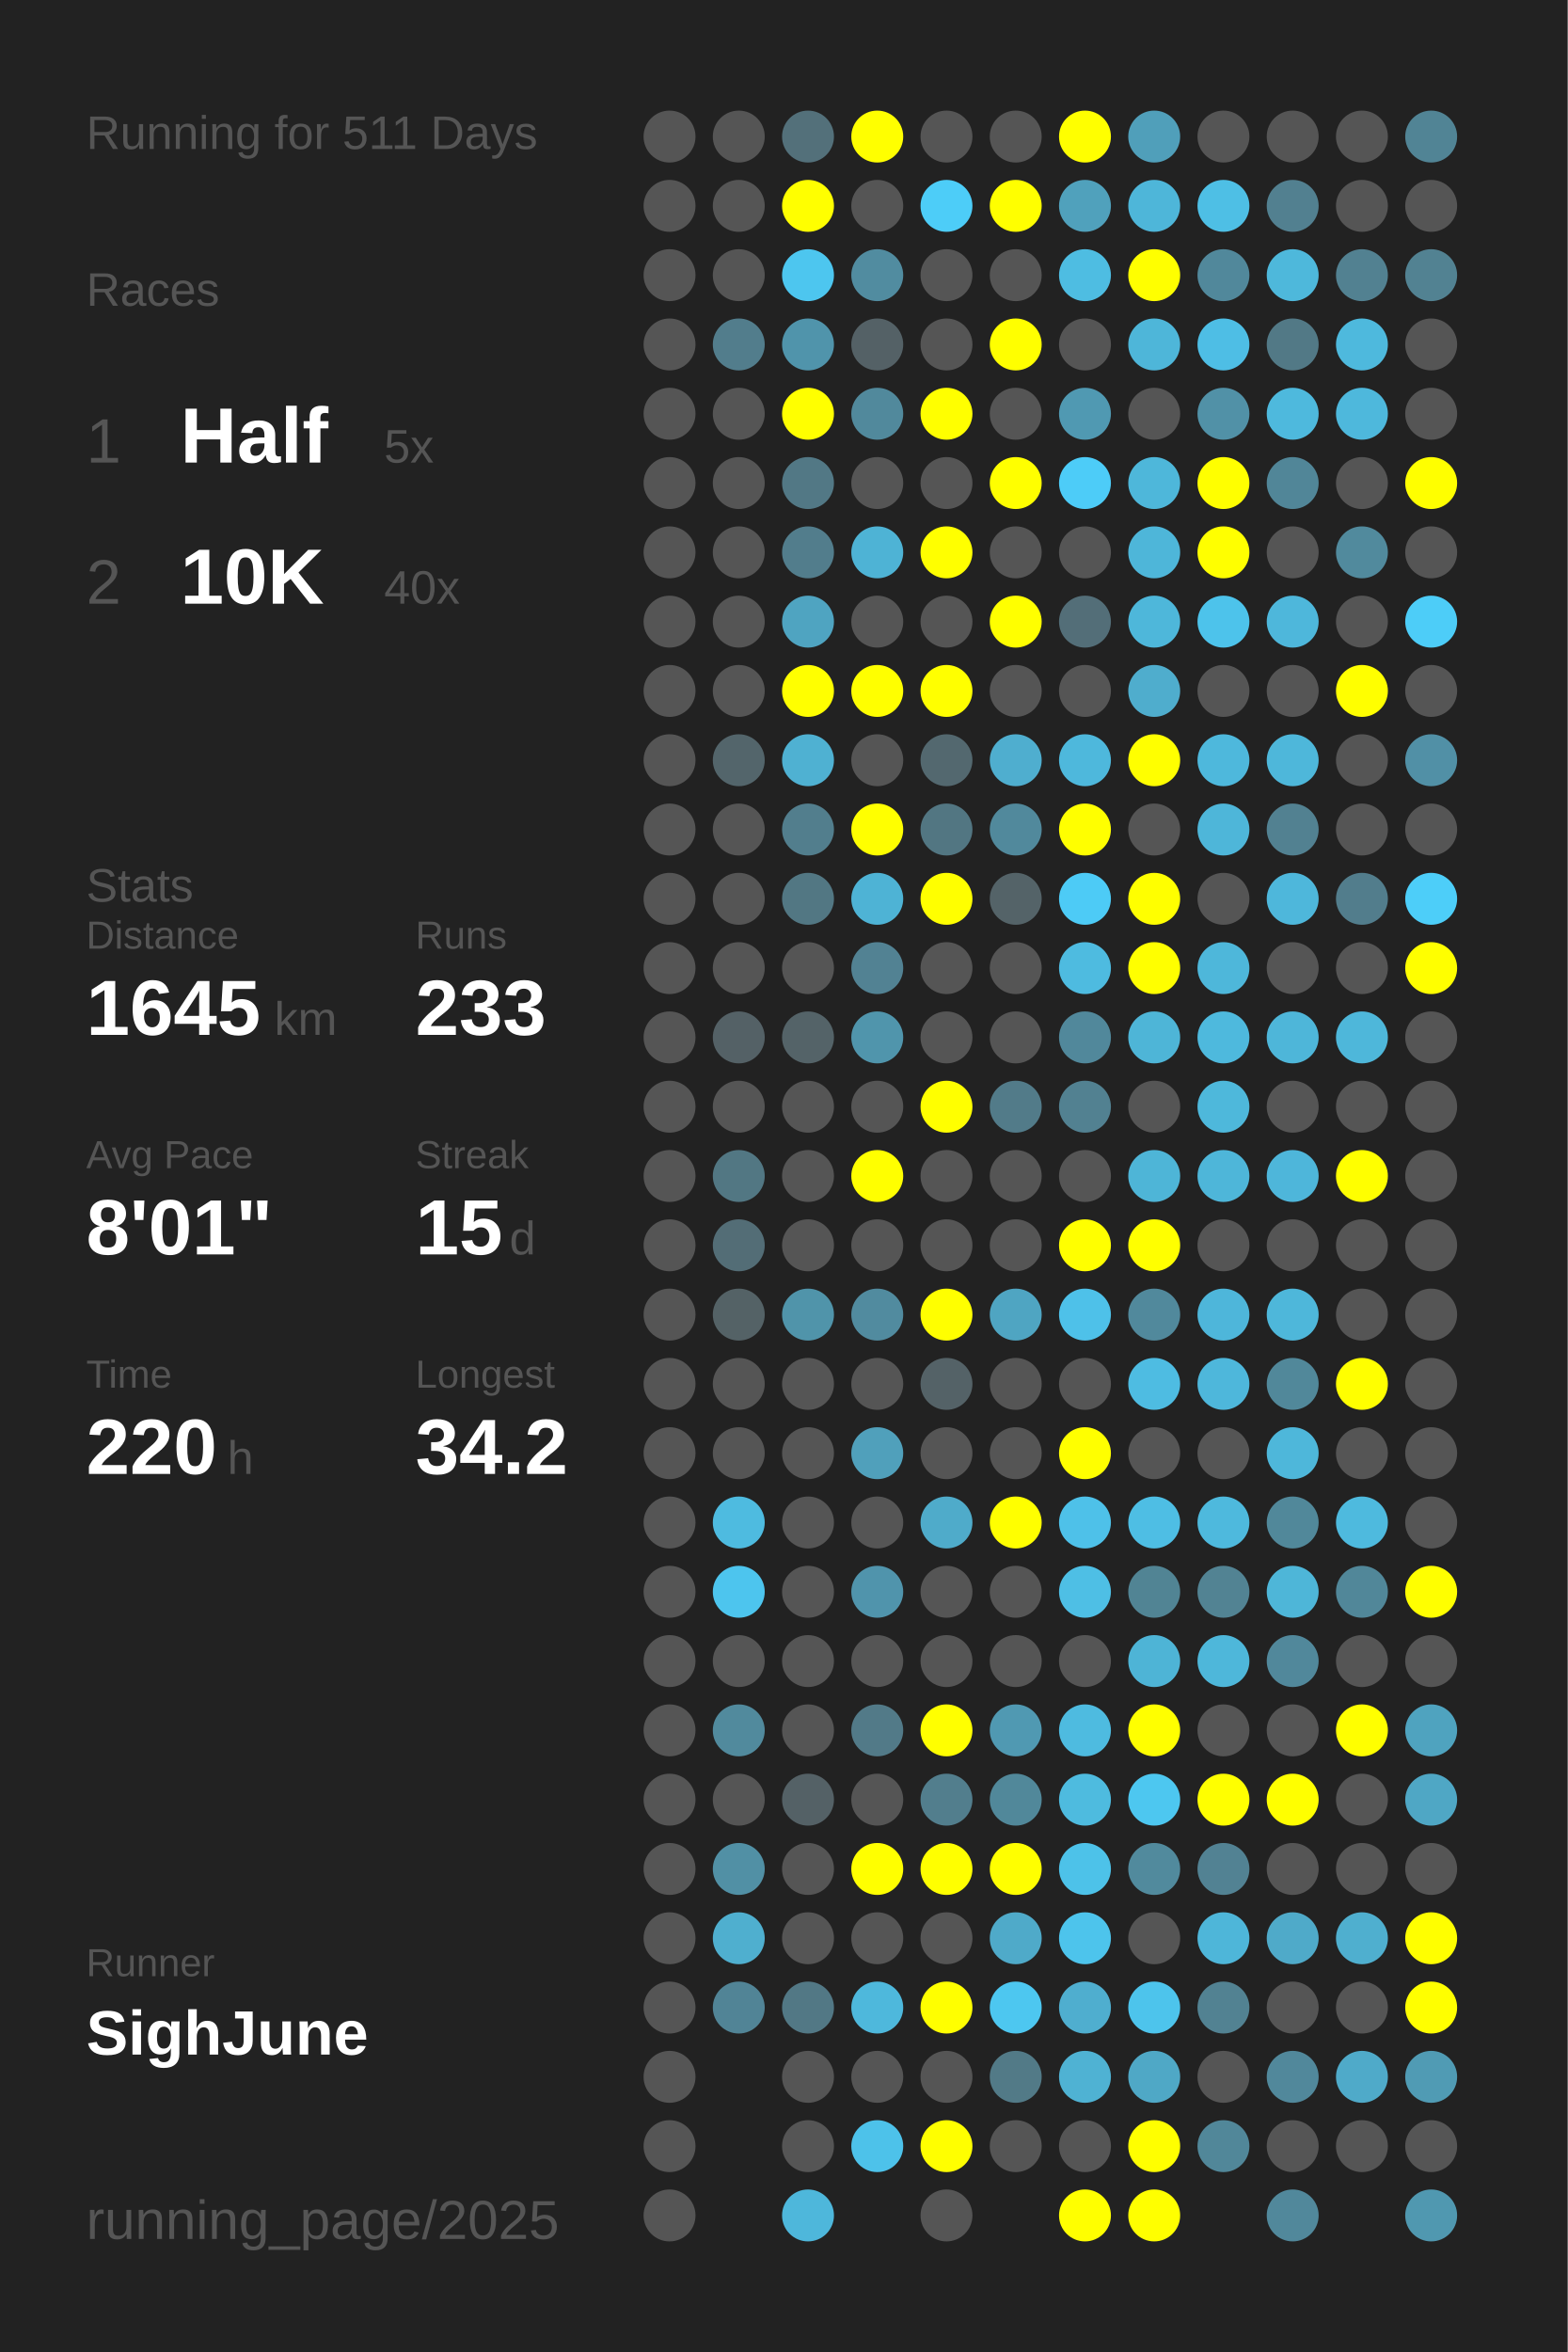
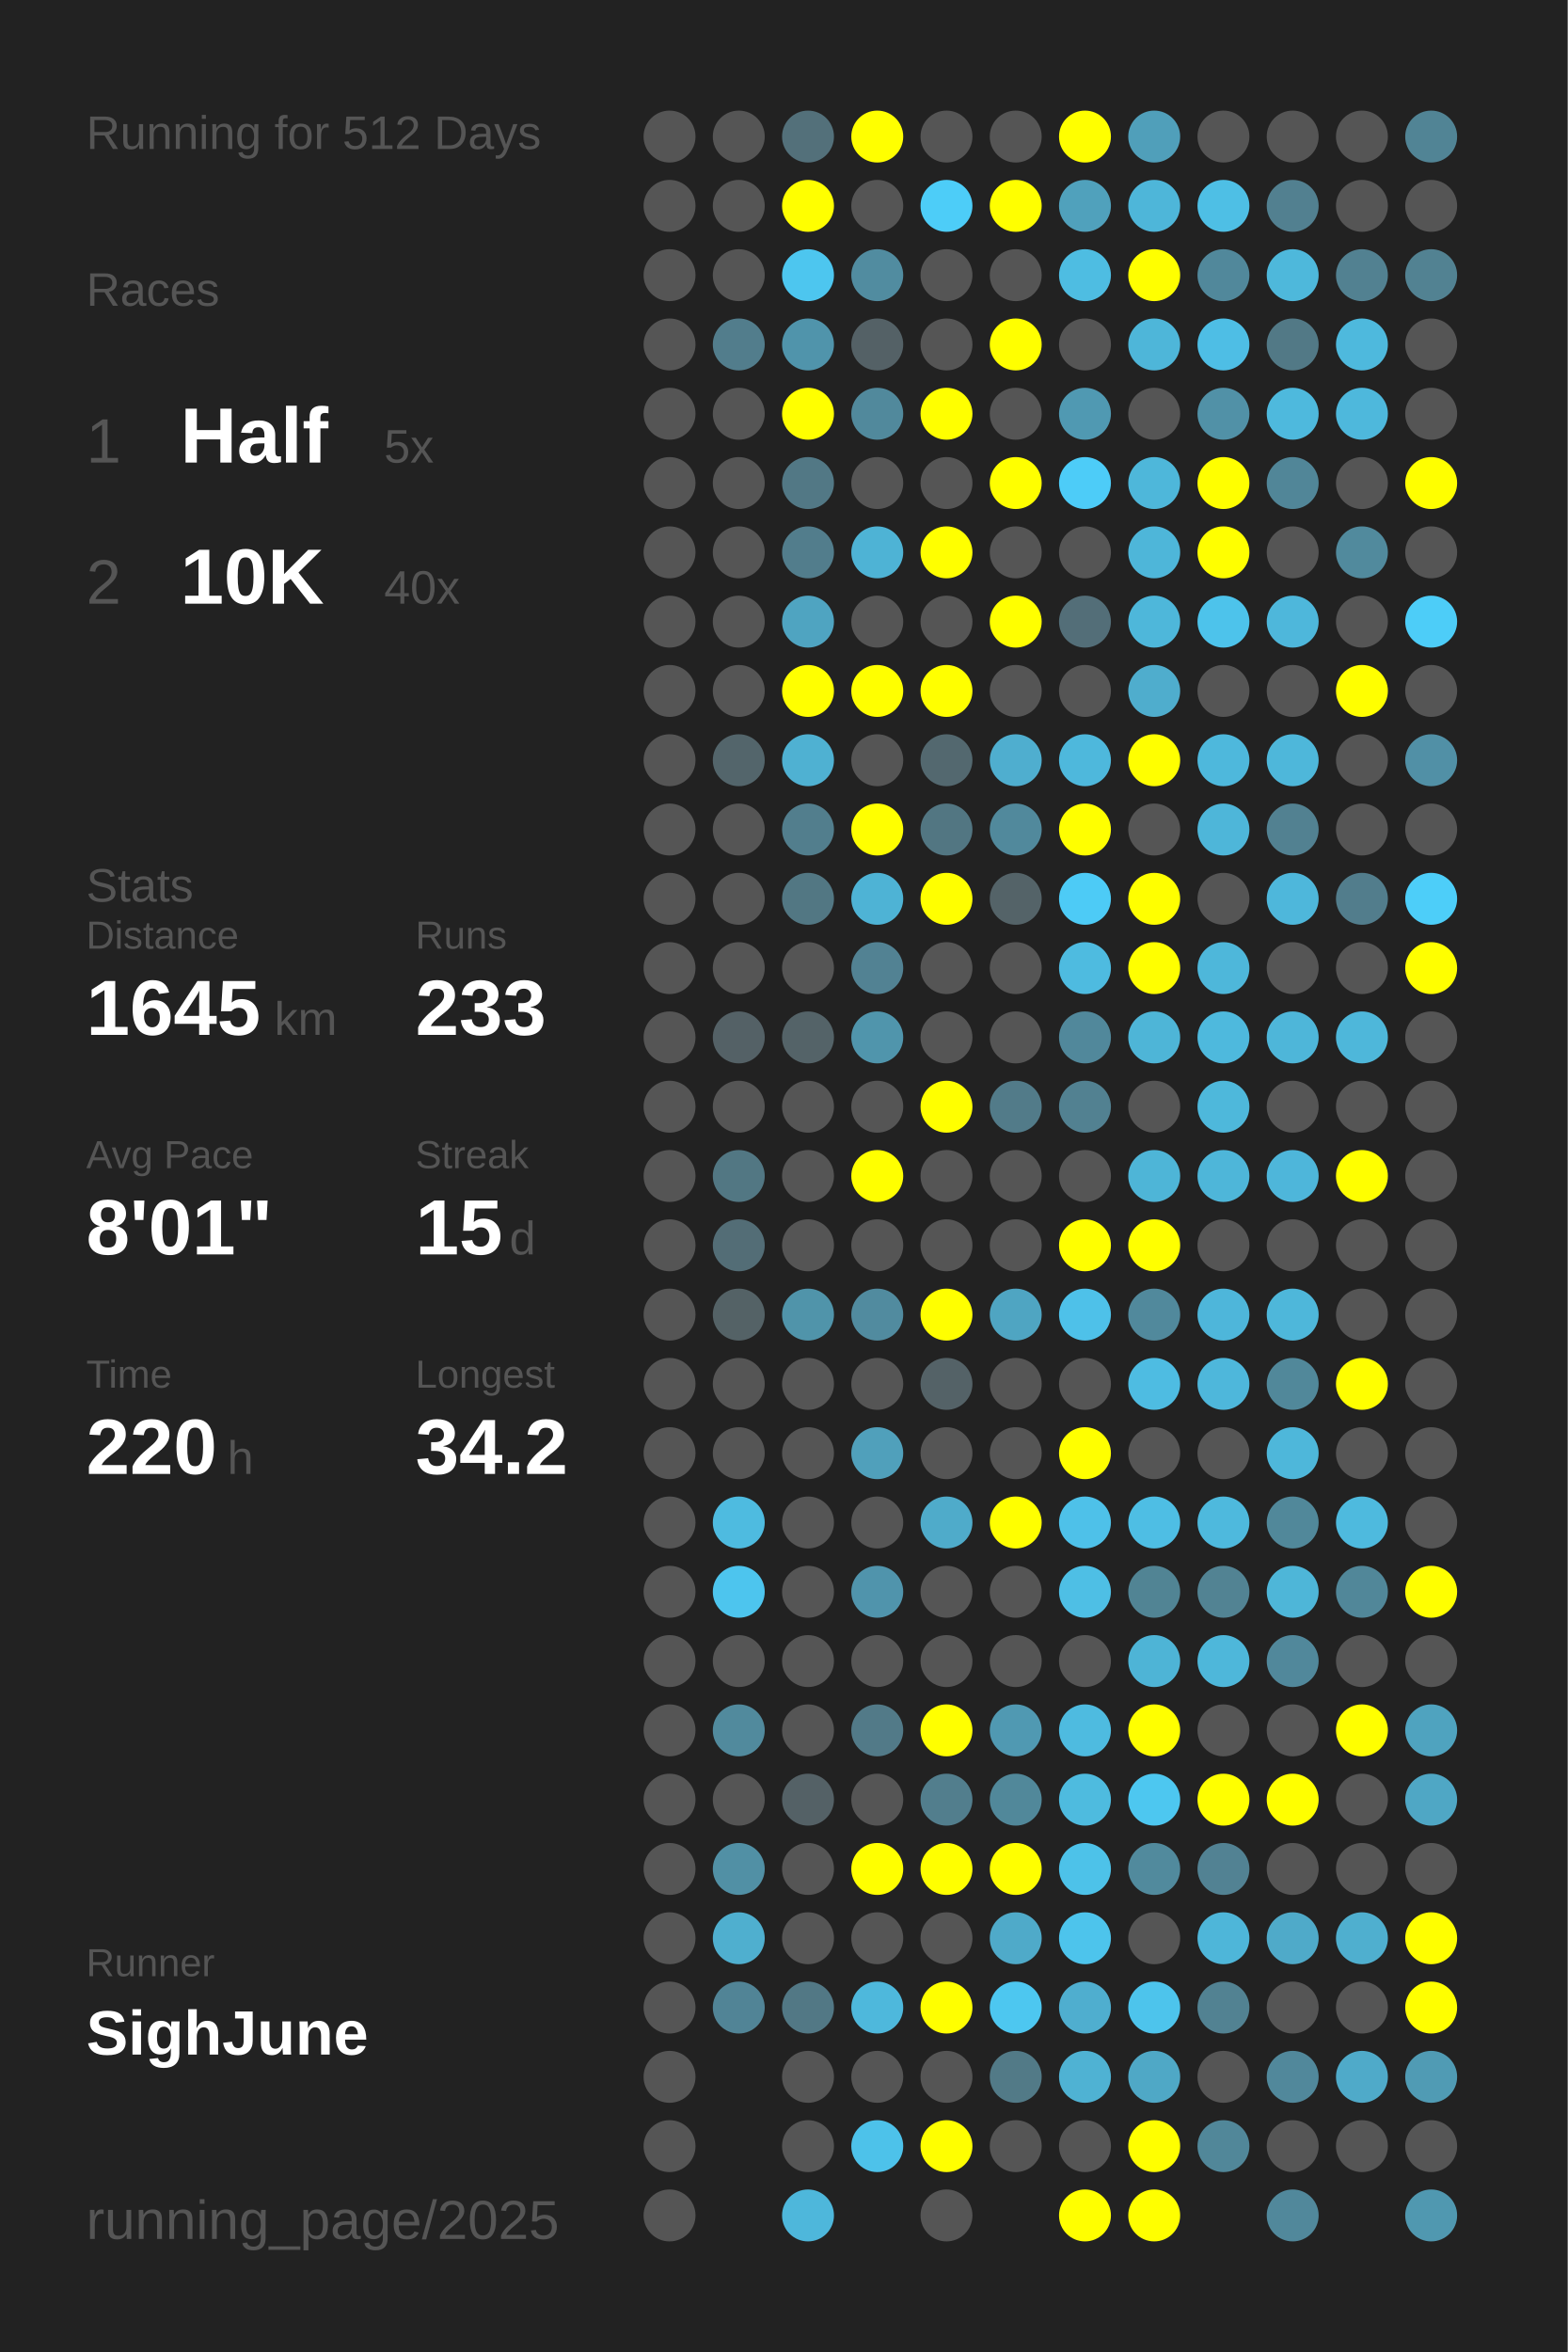
<svg xmlns="http://www.w3.org/2000/svg" baseProfile="full" height="300mm" version="1.1" viewBox="0,0,200,300" width="200mm">
  <defs />
  <rect fill="#222222" height="300" width="200" x="0" y="0" />
-   <text fill="#555555" style="font-size:6px; font-family:Arial;" x="11" y="19">Running for 511 Days</text>
+   <text fill="#555555" style="font-size:6px; font-family:Arial;" x="11" y="19">Running for 512 Days</text>
  <text fill="#555555" style="font-size:6px; font-family:Arial;" x="11" y="39">Races</text>
  <text fill="#555555" style="font-size:8px; font-family:Arial;" x="11" y="59">1</text>
  <text fill="#FFFFFF" style="font-size:10px; font-family:Arial; font-weight:bold;" x="23" y="59">Half</text>
  <text fill="#555555" style="font-size:6px; font-family:Arial;" x="49" y="59">5x</text>
  <text fill="#555555" style="font-size:8px; font-family:Arial;" x="11" y="77">2</text>
  <text fill="#FFFFFF" style="font-size:10px; font-family:Arial; font-weight:bold;" x="23" y="77">10K</text>
  <text fill="#555555" style="font-size:6px; font-family:Arial;" x="49" y="77">40x</text>
  <text fill="#555555" style="font-size:6px; font-family:Arial;" x="11" y="115">Stats</text>
  <text fill="#555555" style="font-size:5px; font-family:Arial;" x="11" y="121">Distance</text>
  <text fill="#FFFFFF" style="font-size:10px; font-family:Arial; font-weight:bold;" x="11" y="132">1645</text>
  <text fill="#555555" style="font-size:6px; font-family:Arial;" x="35" y="132">km</text>
  <text fill="#555555" style="font-size:5px; font-family:Arial;" x="53" y="121">Runs</text>
  <text fill="#FFFFFF" style="font-size:10px; font-family:Arial; font-weight:bold;" x="53" y="132">233</text>
  <text fill="#555555" style="font-size:5px; font-family:Arial;" x="11" y="149">Avg Pace</text>
  <text fill="#FFFFFF" style="font-size:10px; font-family:Arial; font-weight:bold;" x="11" y="160">8'01"</text>
  <text fill="#555555" style="font-size:5px; font-family:Arial;" x="53" y="149">Streak</text>
  <text fill="#FFFFFF" style="font-size:10px; font-family:Arial; font-weight:bold;" x="53" y="160">15</text>
  <text fill="#555555" style="font-size:6px; font-family:Arial;" x="65" y="160">d</text>
  <text fill="#555555" style="font-size:5px; font-family:Arial;" x="11" y="177">Time</text>
  <text fill="#FFFFFF" style="font-size:10px; font-family:Arial; font-weight:bold;" x="11" y="188">220</text>
  <text fill="#555555" style="font-size:6px; font-family:Arial;" x="29" y="188">h</text>
  <text fill="#555555" style="font-size:5px; font-family:Arial;" x="53" y="177">Longest</text>
  <text fill="#FFFFFF" style="font-size:10px; font-family:Arial; font-weight:bold;" x="53" y="188">34.2</text>
  <text fill="#555555" style="font-size:5px; font-family:Arial;" x="11" y="252.065">Runner</text>
  <text fill="#FFFFFF" style="font-size:8px; font-family:Arial; font-weight:bold;" x="11" y="262.065">SighJune</text>
  <text fill="#555555" style="font-size:7px; font-family:Arial;" x="11" y="285.581">running_page/2025</text>
  <circle cx="85.417" cy="17.419" fill="#555555" r="3.312" />
  <circle cx="85.417" cy="26.258" fill="#555555" r="3.312" />
  <circle cx="85.417" cy="35.097" fill="#555555" r="3.312" />
  <circle cx="85.417" cy="43.935" fill="#555555" r="3.312" />
  <circle cx="85.417" cy="52.774" fill="#555555" r="3.312" />
  <circle cx="85.417" cy="61.613" fill="#555555" r="3.312" />
  <circle cx="85.417" cy="70.452" fill="#555555" r="3.312" />
  <circle cx="85.417" cy="79.29" fill="#555555" r="3.312" />
  <circle cx="85.417" cy="88.129" fill="#555555" r="3.312" />
  <circle cx="85.417" cy="96.968" fill="#555555" r="3.312" />
  <circle cx="85.417" cy="105.806" fill="#555555" r="3.312" />
  <circle cx="85.417" cy="114.645" fill="#555555" r="3.312" />
  <circle cx="85.417" cy="123.484" fill="#555555" r="3.312" />
  <circle cx="85.417" cy="132.323" fill="#555555" r="3.312" />
  <circle cx="85.417" cy="141.161" fill="#555555" r="3.312" />
  <circle cx="85.417" cy="150" fill="#555555" r="3.312" />
  <circle cx="85.417" cy="158.839" fill="#555555" r="3.312" />
  <circle cx="85.417" cy="167.677" fill="#555555" r="3.312" />
  <circle cx="85.417" cy="176.516" fill="#555555" r="3.312" />
  <circle cx="85.417" cy="185.355" fill="#555555" r="3.312" />
  <circle cx="85.417" cy="194.194" fill="#555555" r="3.312" />
  <circle cx="85.417" cy="203.032" fill="#555555" r="3.312" />
  <circle cx="85.417" cy="211.871" fill="#555555" r="3.312" />
  <circle cx="85.417" cy="220.71" fill="#555555" r="3.312" />
  <circle cx="85.417" cy="229.548" fill="#555555" r="3.312" />
  <circle cx="85.417" cy="238.387" fill="#555555" r="3.312" />
  <circle cx="85.417" cy="247.226" fill="#555555" r="3.312" />
  <circle cx="85.417" cy="256.065" fill="#555555" r="3.312" />
  <circle cx="85.417" cy="264.903" fill="#555555" r="3.312" />
  <circle cx="85.417" cy="273.742" fill="#555555" r="3.312" />
  <circle cx="85.417" cy="282.581" fill="#555555" r="3.312" />
  <circle cx="94.25" cy="17.419" fill="#555555" r="3.312" />
  <circle cx="94.25" cy="26.258" fill="#555555" r="3.312" />
  <circle cx="94.25" cy="35.097" fill="#555555" r="3.312" />
  <circle cx="94.25" cy="43.935" fill="#527d8c" r="3.312" />
  <circle cx="94.25" cy="52.774" fill="#555555" r="3.312" />
  <circle cx="94.25" cy="61.613" fill="#555555" r="3.312" />
  <circle cx="94.25" cy="70.452" fill="#555555" r="3.312" />
  <circle cx="94.25" cy="79.29" fill="#555555" r="3.312" />
  <circle cx="94.25" cy="88.129" fill="#555555" r="3.312" />
  <circle cx="94.25" cy="96.968" fill="#53656b" r="3.312" />
  <circle cx="94.25" cy="105.806" fill="#555555" r="3.312" />
  <circle cx="94.25" cy="114.645" fill="#555555" r="3.312" />
  <circle cx="94.25" cy="123.484" fill="#555555" r="3.312" />
  <circle cx="94.25" cy="132.323" fill="#546166" r="3.312" />
  <circle cx="94.25" cy="141.161" fill="#555555" r="3.312" />
  <circle cx="94.25" cy="150" fill="#527783" r="3.312" />
  <circle cx="94.25" cy="158.839" fill="#536d76" r="3.312" />
  <circle cx="94.25" cy="167.677" fill="#546266" r="3.312" />
  <circle cx="94.25" cy="176.516" fill="#555555" r="3.312" />
  <circle cx="94.25" cy="185.355" fill="#555555" r="3.312" />
  <circle cx="94.25" cy="194.194" fill="#4ebbe0" r="3.312" />
  <circle cx="94.25" cy="203.032" fill="#4dc5ee" r="3.312" />
  <circle cx="94.25" cy="211.871" fill="#555555" r="3.312" />
  <circle cx="94.25" cy="220.71" fill="#518a9d" r="3.312" />
  <circle cx="94.25" cy="229.548" fill="#555555" r="3.312" />
  <circle cx="94.25" cy="238.387" fill="#5190a5" r="3.312" />
  <circle cx="94.25" cy="247.226" fill="#4fafcf" r="3.312" />
  <circle cx="94.25" cy="256.065" fill="#518496" r="3.312" />
  <circle cx="103.083" cy="17.419" fill="#53707a" r="3.312" />
  <circle cx="103.083" cy="26.258" fill="#FFFF00" r="3.312" />
  <circle cx="103.083" cy="35.097" fill="#4dc6ef" r="3.312" />
  <circle cx="103.083" cy="43.935" fill="#5094ab" r="3.312" />
  <circle cx="103.083" cy="52.774" fill="#FFFF00" r="3.312" />
  <circle cx="103.083" cy="61.613" fill="#527885" r="3.312" />
  <circle cx="103.083" cy="70.452" fill="#527d8c" r="3.312" />
  <circle cx="103.083" cy="79.29" fill="#4fa4c1" r="3.312" />
  <circle cx="103.083" cy="88.129" fill="#FFFF00" r="3.312" />
  <circle cx="103.083" cy="96.968" fill="#4fb1d2" r="3.312" />
  <circle cx="103.083" cy="105.806" fill="#527e8d" r="3.312" />
  <circle cx="103.083" cy="114.645" fill="#527783" r="3.312" />
  <circle cx="103.083" cy="123.484" fill="#555555" r="3.312" />
  <circle cx="103.083" cy="132.323" fill="#546368" r="3.312" />
  <circle cx="103.083" cy="141.161" fill="#555555" r="3.312" />
  <circle cx="103.083" cy="150" fill="#555555" r="3.312" />
  <circle cx="103.083" cy="158.839" fill="#555555" r="3.312" />
  <circle cx="103.083" cy="167.677" fill="#5094aa" r="3.312" />
  <circle cx="103.083" cy="176.516" fill="#555555" r="3.312" />
  <circle cx="103.083" cy="185.355" fill="#555555" r="3.312" />
  <circle cx="103.083" cy="194.194" fill="#555555" r="3.312" />
  <circle cx="103.083" cy="203.032" fill="#555555" r="3.312" />
  <circle cx="103.083" cy="211.871" fill="#555555" r="3.312" />
  <circle cx="103.083" cy="220.71" fill="#555555" r="3.312" />
  <circle cx="103.083" cy="229.548" fill="#546166" r="3.312" />
  <circle cx="103.083" cy="238.387" fill="#555555" r="3.312" />
  <circle cx="103.083" cy="247.226" fill="#555555" r="3.312" />
  <circle cx="103.083" cy="256.065" fill="#527885" r="3.312" />
  <circle cx="103.083" cy="264.903" fill="#555555" r="3.312" />
  <circle cx="103.083" cy="273.742" fill="#555555" r="3.312" />
  <circle cx="103.083" cy="282.581" fill="#4eb7db" r="3.312" />
  <circle cx="111.917" cy="17.419" fill="#FFFF00" r="3.312" />
  <circle cx="111.917" cy="26.258" fill="#555555" r="3.312" />
  <circle cx="111.917" cy="35.097" fill="#518ca0" r="3.312" />
  <circle cx="111.917" cy="43.935" fill="#546166" r="3.312" />
  <circle cx="111.917" cy="52.774" fill="#51899c" r="3.312" />
  <circle cx="111.917" cy="61.613" fill="#555555" r="3.312" />
  <circle cx="111.917" cy="70.452" fill="#4eb3d5" r="3.312" />
  <circle cx="111.917" cy="79.29" fill="#555555" r="3.312" />
  <circle cx="111.917" cy="88.129" fill="#FFFF00" r="3.312" />
  <circle cx="111.917" cy="96.968" fill="#555555" r="3.312" />
  <circle cx="111.917" cy="105.806" fill="#FFFF00" r="3.312" />
  <circle cx="111.917" cy="114.645" fill="#4eb3d5" r="3.312" />
  <circle cx="111.917" cy="123.484" fill="#528293" r="3.312" />
  <circle cx="111.917" cy="132.323" fill="#5095ac" r="3.312" />
  <circle cx="111.917" cy="141.161" fill="#555555" r="3.312" />
  <circle cx="111.917" cy="150" fill="#FFFF00" r="3.312" />
  <circle cx="111.917" cy="158.839" fill="#555555" r="3.312" />
  <circle cx="111.917" cy="167.677" fill="#518b9f" r="3.312" />
  <circle cx="111.917" cy="176.516" fill="#555555" r="3.312" />
  <circle cx="111.917" cy="185.355" fill="#50a0bb" r="3.312" />
  <circle cx="111.917" cy="194.194" fill="#555555" r="3.312" />
  <circle cx="111.917" cy="203.032" fill="#5094ac" r="3.312" />
  <circle cx="111.917" cy="211.871" fill="#555555" r="3.312" />
  <circle cx="111.917" cy="220.71" fill="#527a88" r="3.312" />
  <circle cx="111.917" cy="229.548" fill="#555555" r="3.312" />
  <circle cx="111.917" cy="238.387" fill="#FFFF00" r="3.312" />
  <circle cx="111.917" cy="247.226" fill="#555555" r="3.312" />
  <circle cx="111.917" cy="256.065" fill="#4eb8dc" r="3.312" />
  <circle cx="111.917" cy="264.903" fill="#555555" r="3.312" />
  <circle cx="111.917" cy="273.742" fill="#4dc2ea" r="3.312" />
  <circle cx="120.75" cy="17.419" fill="#555555" r="3.312" />
  <circle cx="120.75" cy="26.258" fill="#4dcdf8" r="3.312" />
  <circle cx="120.75" cy="35.097" fill="#555555" r="3.312" />
  <circle cx="120.75" cy="43.935" fill="#555555" r="3.312" />
  <circle cx="120.75" cy="52.774" fill="#FFFF00" r="3.312" />
  <circle cx="120.75" cy="61.613" fill="#555555" r="3.312" />
  <circle cx="120.75" cy="70.452" fill="#FFFF00" r="3.312" />
  <circle cx="120.75" cy="79.29" fill="#555555" r="3.312" />
  <circle cx="120.75" cy="88.129" fill="#FFFF00" r="3.312" />
  <circle cx="120.75" cy="96.968" fill="#53686f" r="3.312" />
  <circle cx="120.75" cy="105.806" fill="#527682" r="3.312" />
  <circle cx="120.75" cy="114.645" fill="#FFFF00" r="3.312" />
  <circle cx="120.75" cy="123.484" fill="#555555" r="3.312" />
  <circle cx="120.75" cy="132.323" fill="#555555" r="3.312" />
  <circle cx="120.75" cy="141.161" fill="#FFFF00" r="3.312" />
  <circle cx="120.75" cy="150" fill="#555555" r="3.312" />
  <circle cx="120.75" cy="158.839" fill="#555555" r="3.312" />
  <circle cx="120.75" cy="167.677" fill="#FFFF00" r="3.312" />
  <circle cx="120.75" cy="176.516" fill="#546267" r="3.312" />
  <circle cx="120.75" cy="185.355" fill="#555555" r="3.312" />
  <circle cx="120.75" cy="194.194" fill="#4fabca" r="3.312" />
  <circle cx="120.75" cy="203.032" fill="#555555" r="3.312" />
  <circle cx="120.75" cy="211.871" fill="#555555" r="3.312" />
  <circle cx="120.75" cy="220.71" fill="#FFFF00" r="3.312" />
  <circle cx="120.75" cy="229.548" fill="#527e8d" r="3.312" />
  <circle cx="120.75" cy="238.387" fill="#FFFF00" r="3.312" />
  <circle cx="120.75" cy="247.226" fill="#555555" r="3.312" />
  <circle cx="120.75" cy="256.065" fill="#FFFF00" r="3.312" />
  <circle cx="120.75" cy="264.903" fill="#555555" r="3.312" />
  <circle cx="120.75" cy="273.742" fill="#FFFF00" r="3.312" />
  <circle cx="120.75" cy="282.581" fill="#555555" r="3.312" />
  <circle cx="129.583" cy="17.419" fill="#555555" r="3.312" />
  <circle cx="129.583" cy="26.258" fill="#FFFF00" r="3.312" />
  <circle cx="129.583" cy="35.097" fill="#555555" r="3.312" />
  <circle cx="129.583" cy="43.935" fill="#FFFF00" r="3.312" />
  <circle cx="129.583" cy="52.774" fill="#555555" r="3.312" />
  <circle cx="129.583" cy="61.613" fill="#FFFF00" r="3.312" />
  <circle cx="129.583" cy="70.452" fill="#555555" r="3.312" />
  <circle cx="129.583" cy="79.29" fill="#FFFF00" r="3.312" />
  <circle cx="129.583" cy="88.129" fill="#555555" r="3.312" />
  <circle cx="129.583" cy="96.968" fill="#4faecf" r="3.312" />
  <circle cx="129.583" cy="105.806" fill="#51899c" r="3.312" />
  <circle cx="129.583" cy="114.645" fill="#546368" r="3.312" />
  <circle cx="129.583" cy="123.484" fill="#555555" r="3.312" />
  <circle cx="129.583" cy="132.323" fill="#555555" r="3.312" />
  <circle cx="129.583" cy="141.161" fill="#527b89" r="3.312" />
  <circle cx="129.583" cy="150" fill="#555555" r="3.312" />
  <circle cx="129.583" cy="158.839" fill="#555555" r="3.312" />
  <circle cx="129.583" cy="167.677" fill="#4fa5c2" r="3.312" />
  <circle cx="129.583" cy="176.516" fill="#555555" r="3.312" />
  <circle cx="129.583" cy="185.355" fill="#555555" r="3.312" />
  <circle cx="129.583" cy="194.194" fill="#FFFF00" r="3.312" />
  <circle cx="129.583" cy="203.032" fill="#555555" r="3.312" />
  <circle cx="129.583" cy="211.871" fill="#555555" r="3.312" />
  <circle cx="129.583" cy="220.71" fill="#5099b2" r="3.312" />
  <circle cx="129.583" cy="229.548" fill="#51889a" r="3.312" />
  <circle cx="129.583" cy="238.387" fill="#FFFF00" r="3.312" />
  <circle cx="129.583" cy="247.226" fill="#4faac9" r="3.312" />
  <circle cx="129.583" cy="256.065" fill="#4dc7f0" r="3.312" />
  <circle cx="129.583" cy="264.903" fill="#527a87" r="3.312" />
  <circle cx="129.583" cy="273.742" fill="#555555" r="3.312" />
  <circle cx="138.417" cy="17.419" fill="#FFFF00" r="3.312" />
  <circle cx="138.417" cy="26.258" fill="#50a1bc" r="3.312" />
  <circle cx="138.417" cy="35.097" fill="#4ebde2" r="3.312" />
  <circle cx="138.417" cy="43.935" fill="#555555" r="3.312" />
  <circle cx="138.417" cy="52.774" fill="#5099b2" r="3.312" />
  <circle cx="138.417" cy="61.613" fill="#4dccf8" r="3.312" />
  <circle cx="138.417" cy="70.452" fill="#555555" r="3.312" />
  <circle cx="138.417" cy="79.29" fill="#536e78" r="3.312" />
  <circle cx="138.417" cy="88.129" fill="#555555" r="3.312" />
  <circle cx="138.417" cy="96.968" fill="#4eb8dc" r="3.312" />
  <circle cx="138.417" cy="105.806" fill="#FFFF00" r="3.312" />
  <circle cx="138.417" cy="114.645" fill="#4dcbf6" r="3.312" />
  <circle cx="138.417" cy="123.484" fill="#4ebbe0" r="3.312" />
  <circle cx="138.417" cy="132.323" fill="#51889b" r="3.312" />
  <circle cx="138.417" cy="141.161" fill="#528191" r="3.312" />
  <circle cx="138.417" cy="150" fill="#555555" r="3.312" />
  <circle cx="138.417" cy="158.839" fill="#FFFF00" r="3.312" />
  <circle cx="138.417" cy="167.677" fill="#4ec1e9" r="3.312" />
  <circle cx="138.417" cy="176.516" fill="#555555" r="3.312" />
  <circle cx="138.417" cy="185.355" fill="#FFFF00" r="3.312" />
  <circle cx="138.417" cy="194.194" fill="#4ec1e9" r="3.312" />
  <circle cx="138.417" cy="203.032" fill="#4ebfe5" r="3.312" />
  <circle cx="138.417" cy="211.871" fill="#555555" r="3.312" />
  <circle cx="138.417" cy="220.71" fill="#4ebbe0" r="3.312" />
  <circle cx="138.417" cy="229.548" fill="#4ebbdf" r="3.312" />
  <circle cx="138.417" cy="238.387" fill="#4dc2e9" r="3.312" />
  <circle cx="138.417" cy="247.226" fill="#4dc4ec" r="3.312" />
  <circle cx="138.417" cy="256.065" fill="#4faecf" r="3.312" />
  <circle cx="138.417" cy="264.903" fill="#4fb2d3" r="3.312" />
  <circle cx="138.417" cy="273.742" fill="#555555" r="3.312" />
  <circle cx="138.417" cy="282.581" fill="#FFFF00" r="3.312" />
  <circle cx="147.25" cy="17.419" fill="#509fba" r="3.312" />
  <circle cx="147.25" cy="26.258" fill="#4eb6d9" r="3.312" />
  <circle cx="147.25" cy="35.097" fill="#FFFF00" r="3.312" />
  <circle cx="147.25" cy="43.935" fill="#4eb6d9" r="3.312" />
  <circle cx="147.25" cy="52.774" fill="#555555" r="3.312" />
  <circle cx="147.25" cy="61.613" fill="#4eb7da" r="3.312" />
  <circle cx="147.25" cy="70.452" fill="#4eb6d9" r="3.312" />
  <circle cx="147.25" cy="79.29" fill="#4eb7da" r="3.312" />
  <circle cx="147.25" cy="88.129" fill="#4fadcd" r="3.312" />
  <circle cx="147.25" cy="96.968" fill="#FFFF00" r="3.312" />
  <circle cx="147.25" cy="105.806" fill="#555555" r="3.312" />
  <circle cx="147.25" cy="114.645" fill="#FFFF00" r="3.312" />
  <circle cx="147.25" cy="123.484" fill="#FFFF00" r="3.312" />
  <circle cx="147.25" cy="132.323" fill="#4eb5d7" r="3.312" />
  <circle cx="147.25" cy="141.161" fill="#555555" r="3.312" />
  <circle cx="147.25" cy="150" fill="#4eb5d7" r="3.312" />
  <circle cx="147.25" cy="158.839" fill="#FFFF00" r="3.312" />
  <circle cx="147.25" cy="167.677" fill="#51899c" r="3.312" />
  <circle cx="147.25" cy="176.516" fill="#4ebce2" r="3.312" />
  <circle cx="147.25" cy="185.355" fill="#555555" r="3.312" />
  <circle cx="147.25" cy="194.194" fill="#4ebee4" r="3.312" />
  <circle cx="147.25" cy="203.032" fill="#518494" r="3.312" />
  <circle cx="147.25" cy="211.871" fill="#4eb4d6" r="3.312" />
  <circle cx="147.25" cy="220.71" fill="#FFFF00" r="3.312" />
  <circle cx="147.25" cy="229.548" fill="#4dc7f0" r="3.312" />
  <circle cx="147.25" cy="238.387" fill="#518a9d" r="3.312" />
  <circle cx="147.25" cy="247.226" fill="#555555" r="3.312" />
  <circle cx="147.25" cy="256.065" fill="#4dc4ec" r="3.312" />
  <circle cx="147.25" cy="264.903" fill="#4fa8c6" r="3.312" />
  <circle cx="147.25" cy="273.742" fill="#FFFF00" r="3.312" />
  <circle cx="147.25" cy="282.581" fill="#FFFF00" r="3.312" />
  <circle cx="156.083" cy="17.419" fill="#555555" r="3.312" />
  <circle cx="156.083" cy="26.258" fill="#4ebfe5" r="3.312" />
  <circle cx="156.083" cy="35.097" fill="#51889b" r="3.312" />
  <circle cx="156.083" cy="43.935" fill="#4ebee5" r="3.312" />
  <circle cx="156.083" cy="52.774" fill="#5191a7" r="3.312" />
  <circle cx="156.083" cy="61.613" fill="#FFFF00" r="3.312" />
  <circle cx="156.083" cy="70.452" fill="#FFFF00" r="3.312" />
  <circle cx="156.083" cy="79.29" fill="#4dc3eb" r="3.312" />
  <circle cx="156.083" cy="88.129" fill="#555555" r="3.312" />
  <circle cx="156.083" cy="96.968" fill="#4eb8dc" r="3.312" />
  <circle cx="156.083" cy="105.806" fill="#4eb6d9" r="3.312" />
  <circle cx="156.083" cy="114.645" fill="#555555" r="3.312" />
  <circle cx="156.083" cy="123.484" fill="#4eb7da" r="3.312" />
  <circle cx="156.083" cy="132.323" fill="#4eb9dd" r="3.312" />
  <circle cx="156.083" cy="141.161" fill="#4eb8db" r="3.312" />
  <circle cx="156.083" cy="150" fill="#4eb6d9" r="3.312" />
  <circle cx="156.083" cy="158.839" fill="#555555" r="3.312" />
  <circle cx="156.083" cy="167.677" fill="#4eb6da" r="3.312" />
  <circle cx="156.083" cy="176.516" fill="#4eb7db" r="3.312" />
  <circle cx="156.083" cy="185.355" fill="#555555" r="3.312" />
  <circle cx="156.083" cy="194.194" fill="#4eb9dd" r="3.312" />
  <circle cx="156.083" cy="203.032" fill="#528393" r="3.312" />
  <circle cx="156.083" cy="211.871" fill="#4eb7da" r="3.312" />
  <circle cx="156.083" cy="220.71" fill="#555555" r="3.312" />
  <circle cx="156.083" cy="229.548" fill="#FFFF00" r="3.312" />
  <circle cx="156.083" cy="238.387" fill="#528293" r="3.312" />
  <circle cx="156.083" cy="247.226" fill="#4eb6d9" r="3.312" />
  <circle cx="156.083" cy="256.065" fill="#528292" r="3.312" />
  <circle cx="156.083" cy="264.903" fill="#555555" r="3.312" />
  <circle cx="156.083" cy="273.742" fill="#518799" r="3.312" />
  <circle cx="164.917" cy="17.419" fill="#555555" r="3.312" />
  <circle cx="164.917" cy="26.258" fill="#528090" r="3.312" />
  <circle cx="164.917" cy="35.097" fill="#4eb8db" r="3.312" />
  <circle cx="164.917" cy="43.935" fill="#527986" r="3.312" />
  <circle cx="164.917" cy="52.774" fill="#4eb9dd" r="3.312" />
  <circle cx="164.917" cy="61.613" fill="#518698" r="3.312" />
  <circle cx="164.917" cy="70.452" fill="#555555" r="3.312" />
  <circle cx="164.917" cy="79.29" fill="#4eb7db" r="3.312" />
  <circle cx="164.917" cy="88.129" fill="#555555" r="3.312" />
  <circle cx="164.917" cy="96.968" fill="#4eb7da" r="3.312" />
  <circle cx="164.917" cy="105.806" fill="#528191" r="3.312" />
  <circle cx="164.917" cy="114.645" fill="#4eb7db" r="3.312" />
  <circle cx="164.917" cy="123.484" fill="#555555" r="3.312" />
  <circle cx="164.917" cy="132.323" fill="#4eb6d9" r="3.312" />
  <circle cx="164.917" cy="141.161" fill="#555555" r="3.312" />
  <circle cx="164.917" cy="150" fill="#4eb6da" r="3.312" />
  <circle cx="164.917" cy="158.839" fill="#555555" r="3.312" />
  <circle cx="164.917" cy="167.677" fill="#4eb7da" r="3.312" />
  <circle cx="164.917" cy="176.516" fill="#51889a" r="3.312" />
  <circle cx="164.917" cy="185.355" fill="#4eb7da" r="3.312" />
  <circle cx="164.917" cy="194.194" fill="#51889a" r="3.312" />
  <circle cx="164.917" cy="203.032" fill="#4eb6d8" r="3.312" />
  <circle cx="164.917" cy="211.871" fill="#51889b" r="3.312" />
  <circle cx="164.917" cy="220.71" fill="#555555" r="3.312" />
  <circle cx="164.917" cy="229.548" fill="#FFFF00" r="3.312" />
  <circle cx="164.917" cy="238.387" fill="#555555" r="3.312" />
  <circle cx="164.917" cy="247.226" fill="#4faac9" r="3.312" />
  <circle cx="164.917" cy="256.065" fill="#555555" r="3.312" />
  <circle cx="164.917" cy="264.903" fill="#51889b" r="3.312" />
  <circle cx="164.917" cy="273.742" fill="#555555" r="3.312" />
  <circle cx="164.917" cy="282.581" fill="#51889b" r="3.312" />
  <circle cx="173.75" cy="17.419" fill="#555555" r="3.312" />
  <circle cx="173.75" cy="26.258" fill="#555555" r="3.312" />
  <circle cx="173.75" cy="35.097" fill="#528191" r="3.312" />
  <circle cx="173.75" cy="43.935" fill="#4eb9dd" r="3.312" />
  <circle cx="173.75" cy="52.774" fill="#4eb8dc" r="3.312" />
  <circle cx="173.75" cy="61.613" fill="#555555" r="3.312" />
  <circle cx="173.75" cy="70.452" fill="#518a9d" r="3.312" />
  <circle cx="173.75" cy="79.29" fill="#555555" r="3.312" />
  <circle cx="173.75" cy="88.129" fill="#FFFF00" r="3.312" />
  <circle cx="173.75" cy="96.968" fill="#555555" r="3.312" />
  <circle cx="173.75" cy="105.806" fill="#555555" r="3.312" />
  <circle cx="173.75" cy="114.645" fill="#527d8c" r="3.312" />
  <circle cx="173.75" cy="123.484" fill="#555555" r="3.312" />
  <circle cx="173.75" cy="132.323" fill="#4eb7da" r="3.312" />
  <circle cx="173.75" cy="141.161" fill="#555555" r="3.312" />
  <circle cx="173.75" cy="150" fill="#FFFF00" r="3.312" />
  <circle cx="173.75" cy="158.839" fill="#555555" r="3.312" />
  <circle cx="173.75" cy="167.677" fill="#555555" r="3.312" />
  <circle cx="173.75" cy="176.516" fill="#FFFF00" r="3.312" />
  <circle cx="173.75" cy="185.355" fill="#555555" r="3.312" />
  <circle cx="173.75" cy="194.194" fill="#4ebade" r="3.312" />
  <circle cx="173.75" cy="203.032" fill="#518799" r="3.312" />
  <circle cx="173.75" cy="211.871" fill="#555555" r="3.312" />
  <circle cx="173.75" cy="220.71" fill="#FFFF00" r="3.312" />
  <circle cx="173.75" cy="229.548" fill="#555555" r="3.312" />
  <circle cx="173.75" cy="238.387" fill="#555555" r="3.312" />
  <circle cx="173.75" cy="247.226" fill="#4fafcf" r="3.312" />
  <circle cx="173.75" cy="256.065" fill="#555555" r="3.312" />
  <circle cx="173.75" cy="264.903" fill="#4faac9" r="3.312" />
  <circle cx="173.75" cy="273.742" fill="#555555" r="3.312" />
  <circle cx="182.583" cy="17.419" fill="#518495" r="3.312" />
  <circle cx="182.583" cy="26.258" fill="#555555" r="3.312" />
  <circle cx="182.583" cy="35.097" fill="#528292" r="3.312" />
  <circle cx="182.583" cy="43.935" fill="#555555" r="3.312" />
  <circle cx="182.583" cy="52.774" fill="#555555" r="3.312" />
  <circle cx="182.583" cy="61.613" fill="#FFFF00" r="3.312" />
  <circle cx="182.583" cy="70.452" fill="#555555" r="3.312" />
  <circle cx="182.583" cy="79.29" fill="#4dcdf8" r="3.312" />
  <circle cx="182.583" cy="88.129" fill="#555555" r="3.312" />
  <circle cx="182.583" cy="96.968" fill="#5190a6" r="3.312" />
  <circle cx="182.583" cy="105.806" fill="#555555" r="3.312" />
  <circle cx="182.583" cy="114.645" fill="#4dcef9" r="3.312" />
  <circle cx="182.583" cy="123.484" fill="#FFFF00" r="3.312" />
  <circle cx="182.583" cy="132.323" fill="#555555" r="3.312" />
  <circle cx="182.583" cy="141.161" fill="#555555" r="3.312" />
  <circle cx="182.583" cy="150" fill="#555555" r="3.312" />
  <circle cx="182.583" cy="158.839" fill="#555555" r="3.312" />
  <circle cx="182.583" cy="167.677" fill="#555555" r="3.312" />
  <circle cx="182.583" cy="176.516" fill="#555555" r="3.312" />
  <circle cx="182.583" cy="185.355" fill="#555555" r="3.312" />
  <circle cx="182.583" cy="194.194" fill="#555555" r="3.312" />
  <circle cx="182.583" cy="203.032" fill="#FFFF00" r="3.312" />
  <circle cx="182.583" cy="211.871" fill="#555555" r="3.312" />
  <circle cx="182.583" cy="220.71" fill="#4fa3bf" r="3.312" />
  <circle cx="182.583" cy="229.548" fill="#4fa7c5" r="3.312" />
  <circle cx="182.583" cy="238.387" fill="#555555" r="3.312" />
  <circle cx="182.583" cy="247.226" fill="#FFFF00" r="3.312" />
  <circle cx="182.583" cy="256.065" fill="#FFFF00" r="3.312" />
  <circle cx="182.583" cy="264.903" fill="#509bb4" r="3.312" />
  <circle cx="182.583" cy="273.742" fill="#555555" r="3.312" />
  <circle cx="182.583" cy="282.581" fill="#5098b0" r="3.312" />
</svg>
